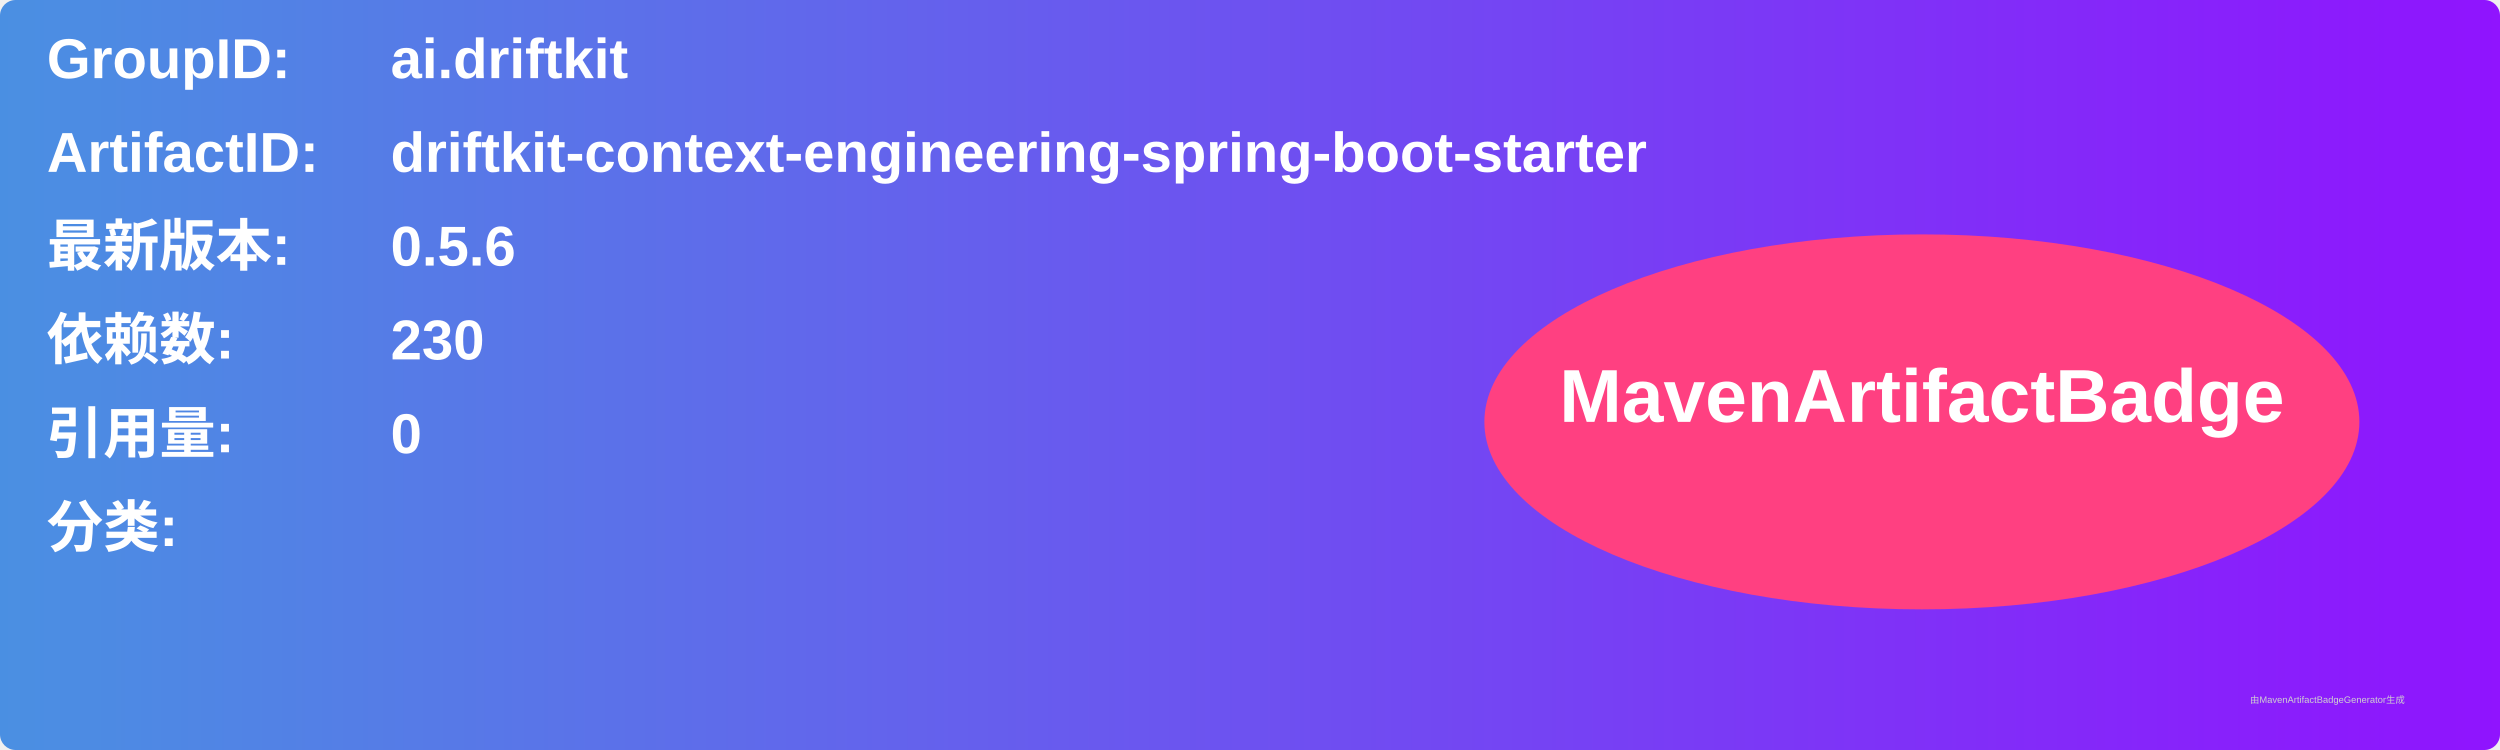
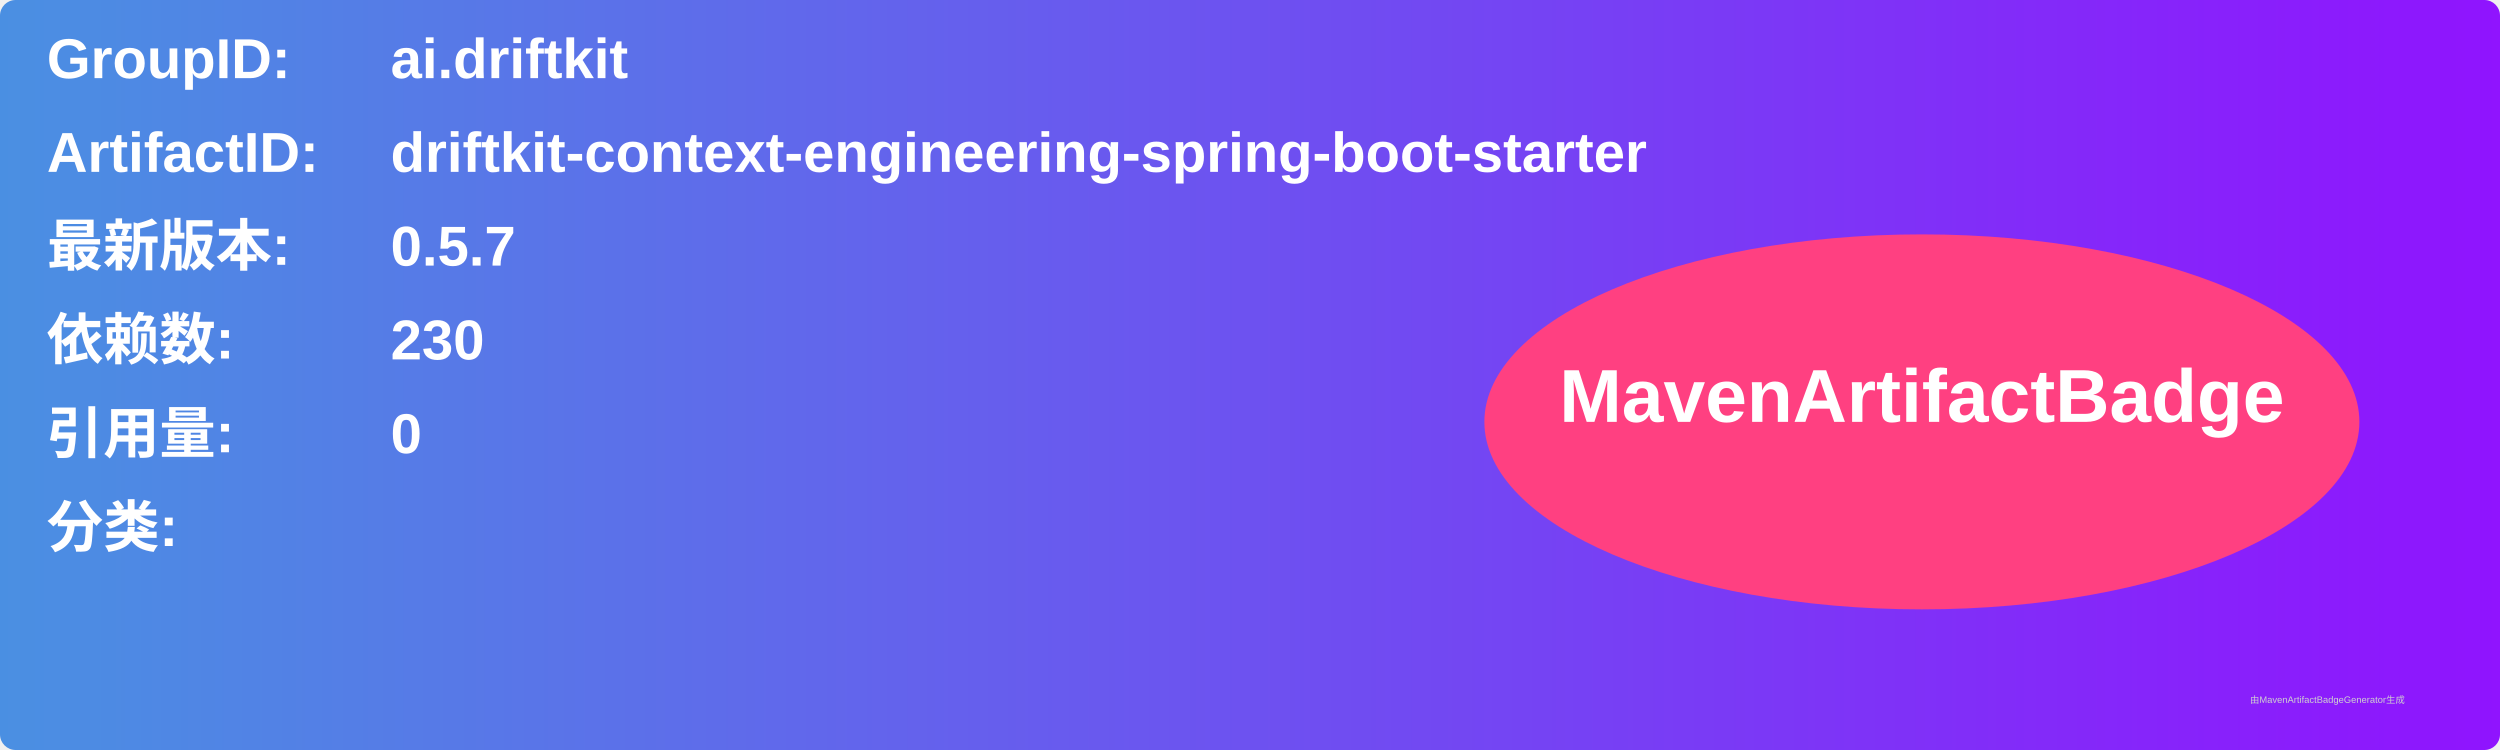
<svg xmlns="http://www.w3.org/2000/svg" width="800" height="240" viewBox="0 0 800 240">
  <linearGradient id="grad" x1="0%" y1="0%" x2="100%" y2="0%">
    <stop offset="0%" stop-color="#4a90e2" />
    <stop offset="100%" stop-color="#9013fe" />
  </linearGradient>
  <rect width="100%" height="100%" rx="5" ry="5" fill="url(#grad)" />
  <g transform="translate(15, 15)">
    <text x="0" y="10" font-family="Arial" font-size="18" fill="white" font-weight="bold" width="260">GroupID:</text>
    <text x="110" y="10" font-family="Arial" font-size="18" fill="white" font-weight="bold" width="460">ai.driftkit</text>
    <text x="0" y="40" font-family="Arial" font-size="18" fill="white" font-weight="bold" width="260">ArtifactID:</text>
    <text x="110" y="40" font-family="Arial" font-size="18" fill="white" font-weight="bold" width="460">driftkit-context-engineering-spring-boot-starter</text>
    <text x="0" y="70" font-family="Arial" font-size="18" fill="white" font-weight="bold">最新版本:</text>
    <text x="110" y="70" font-family="Arial" font-size="18" fill="white" font-weight="bold">
-       <tspan font-weight="bold">0.5.6</tspan>
+       <tspan font-weight="bold">0.5.7</tspan>
    </text>
    <text x="0" y="100" font-family="Arial" font-size="18" fill="white" font-weight="bold">依赖数: </text>
    <text x="110" y="100" font-family="Arial" font-size="18" fill="white">
      <tspan font-weight="bold">230</tspan>
    </text>
    <text x="0" y="130" font-family="Arial" font-size="18" fill="white" font-weight="bold">引用量: </text>
    <text x="110" y="130" font-family="Arial" font-size="18" fill="white">
      <tspan font-weight="bold">0</tspan>
    </text>
    <text x="0" y="160" font-family="Arial" font-size="18" fill="white" font-weight="bold">分类:</text>
    <text x="10" y="190" font-family="Arial" font-size="10" fill="white">
      <tspan font-weight="bold" />
    </text>
    <ellipse cx="600" cy="120" rx="140" ry="60" fill="#ff4081" />
    <text x="600" y="120" text-anchor="middle" font-family="Arial" font-size="24" fill="white" font-weight="bold">MavenArtifactBadge</text>
  </g>
  <text x="720" y="225" font-family="Arial" font-size="3" fill="#d0d0d0">由MavenArtifactBadgeGenerator生成</text>
</svg>
